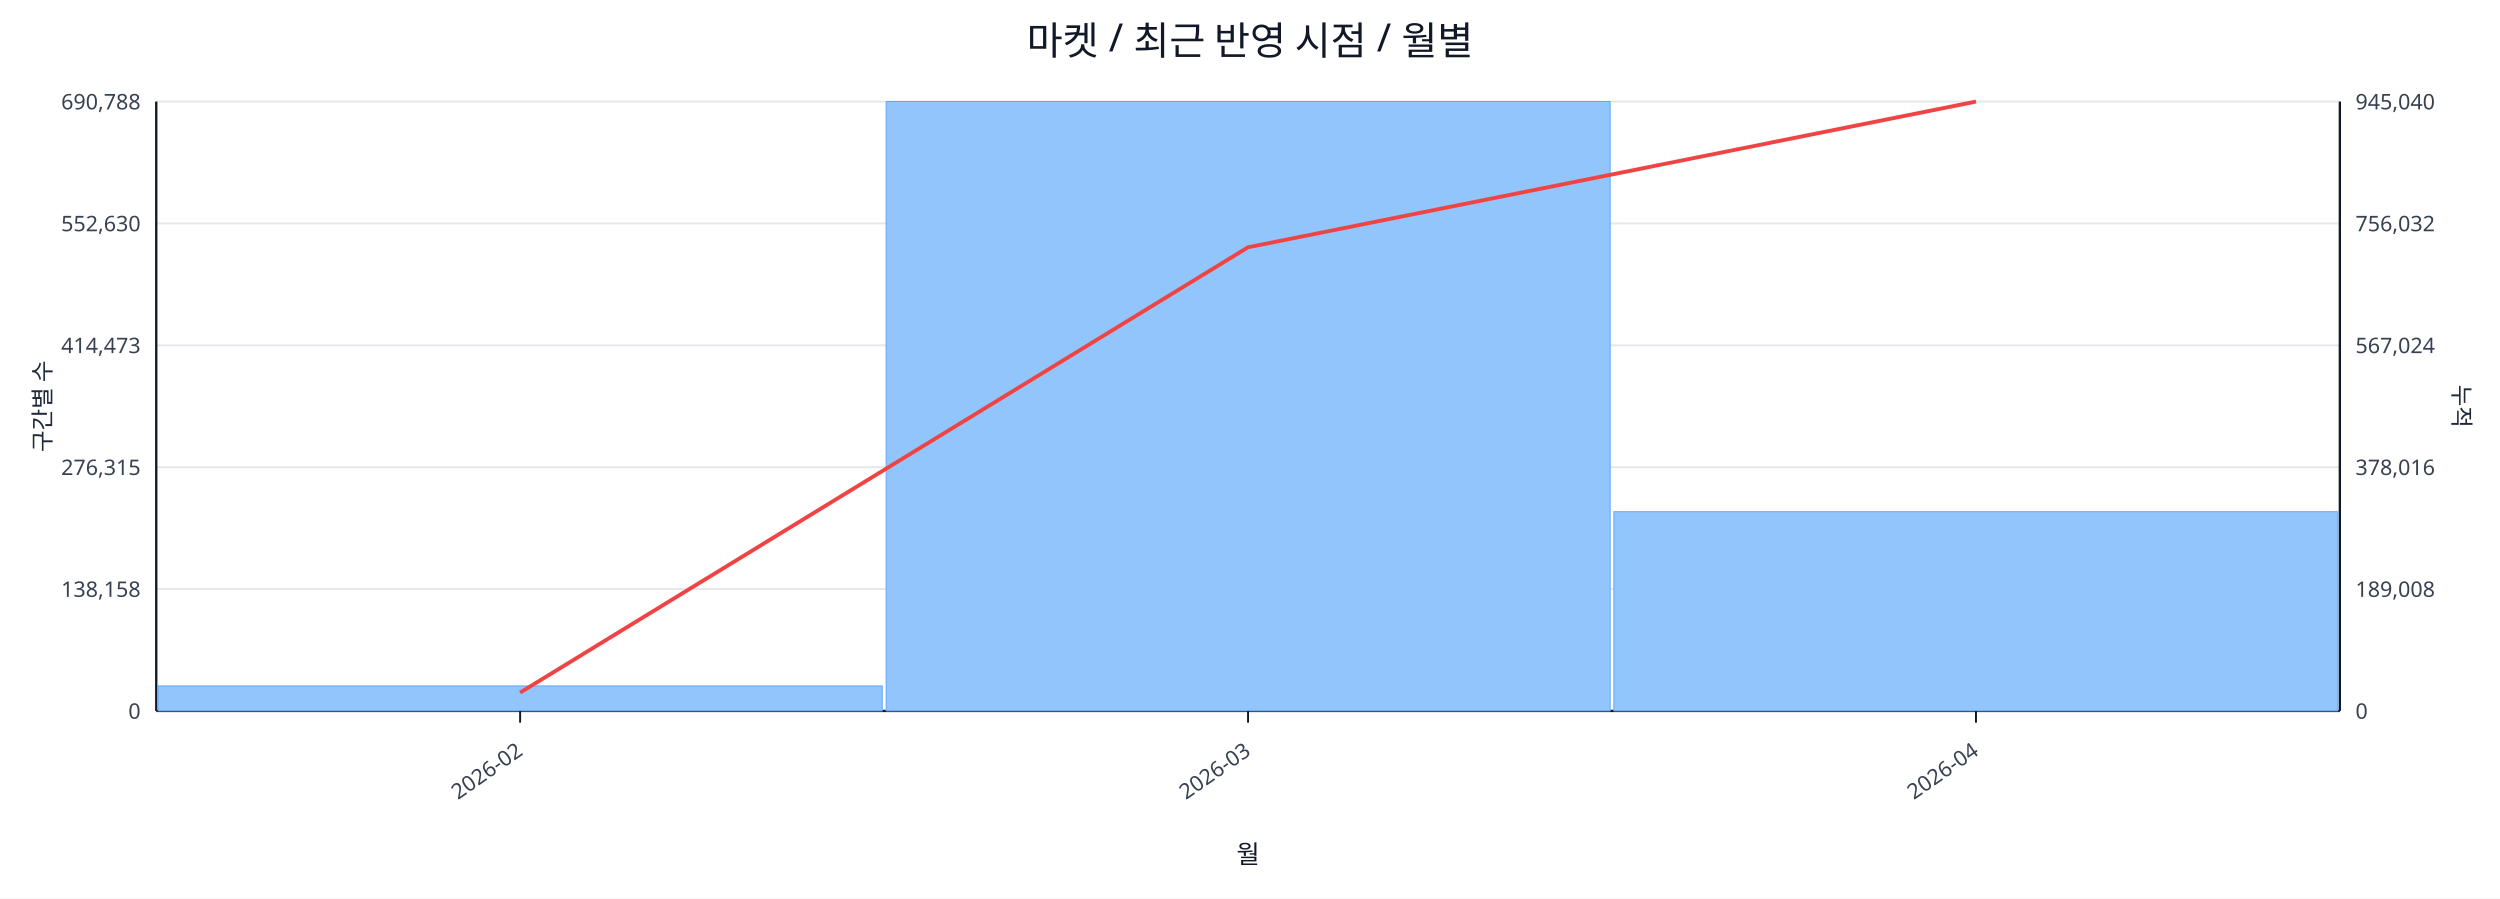
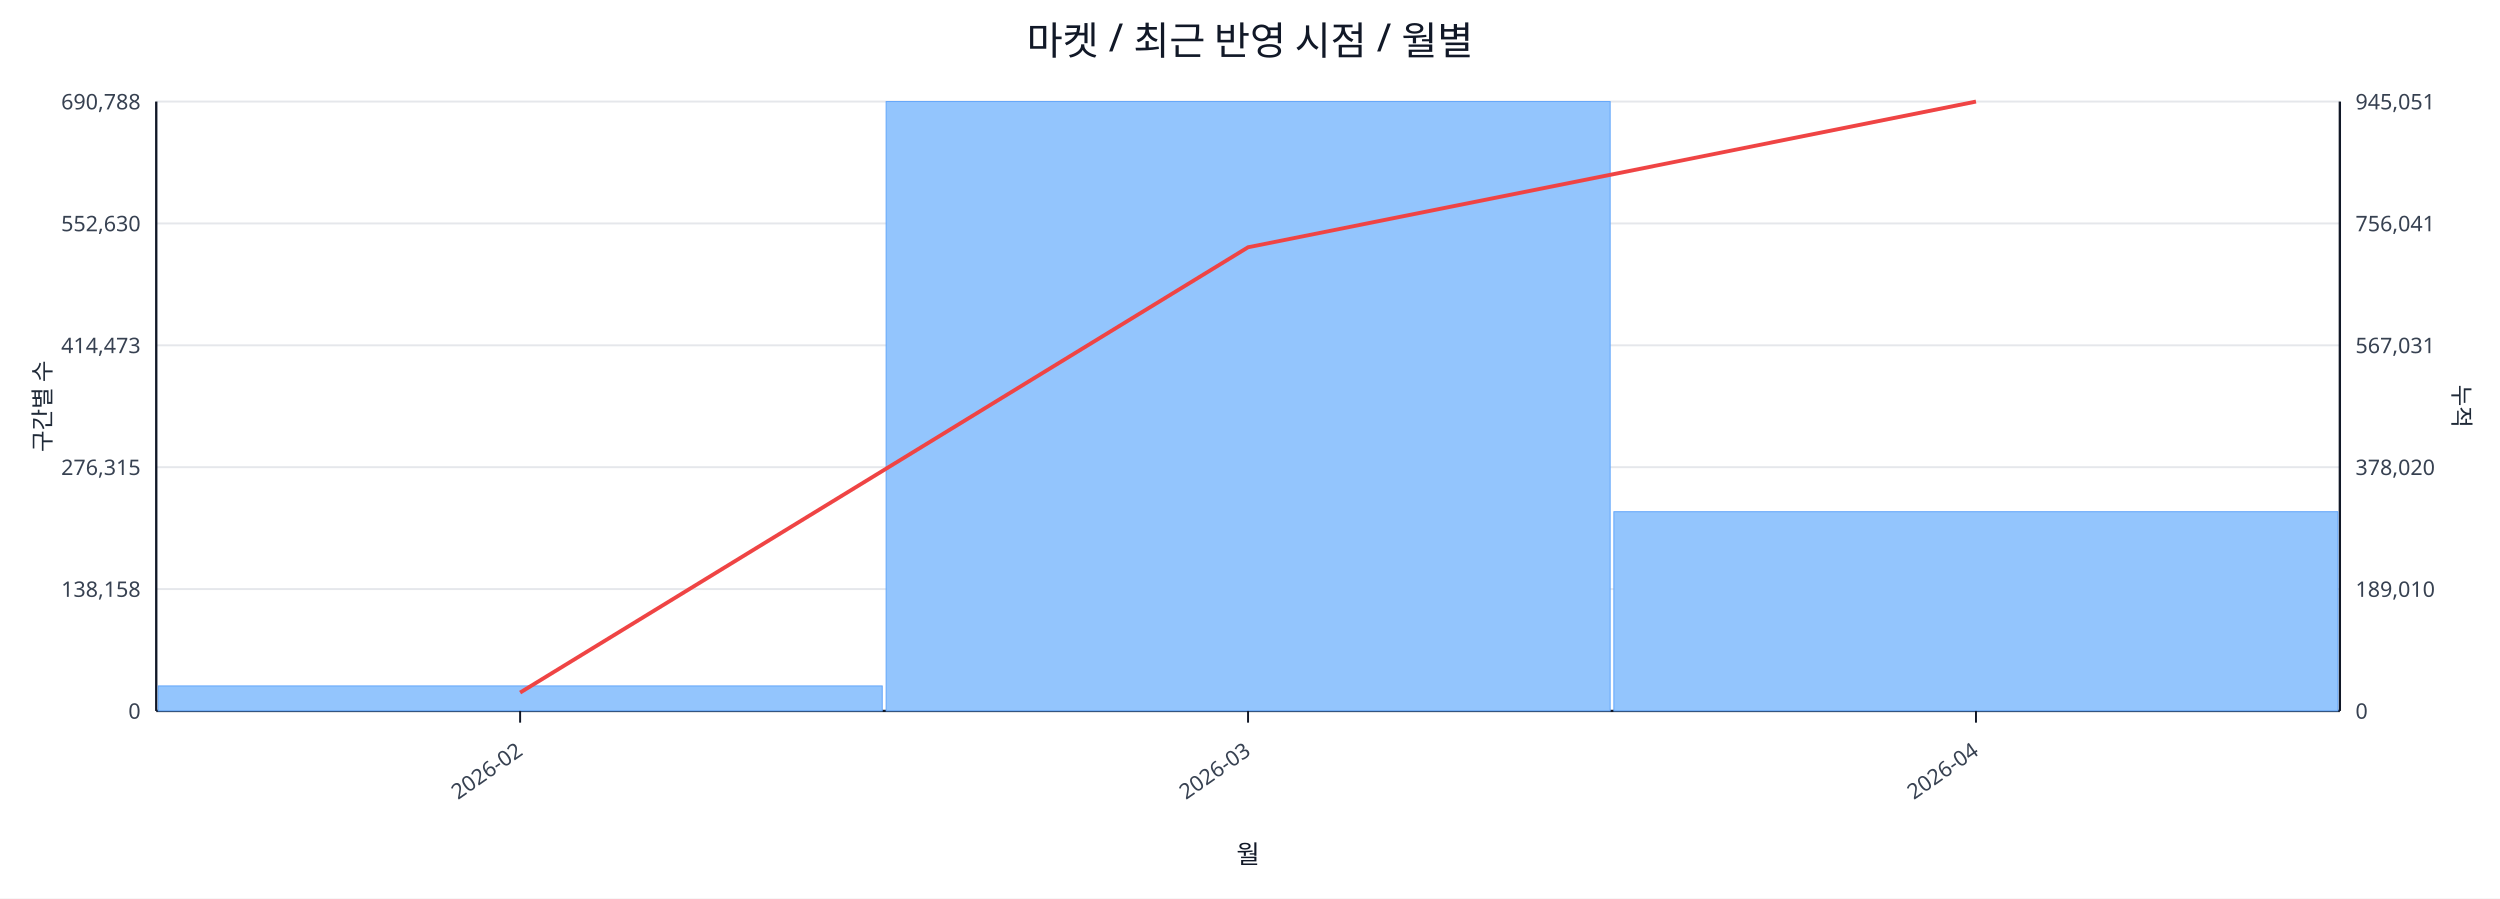
<svg xmlns="http://www.w3.org/2000/svg" width="1280" height="460" viewBox="0 0 1280 460">
  <rect x="0" y="0" width="100%" height="100%" fill="#ffffff" />
  <text x="640.0" y="28" font-size="20" text-anchor="middle" font-family="sans-serif" fill="#111827">마켓 / 최근 반영 시점 / 월별</text>
  <line x1="80.0" y1="52.0" x2="1198.0" y2="52.0" stroke="#e5e7eb" stroke-width="1" />
  <text x="72.0" y="56.0" font-size="11" text-anchor="end" font-family="sans-serif" fill="#374151">690,788</text>
-   <text x="1206.0" y="56.0" font-size="11" text-anchor="start" font-family="sans-serif" fill="#374151">945,040</text>
+   <text x="1206.0" y="56.0" font-size="11" text-anchor="start" font-family="sans-serif" fill="#374151">945,051</text>
  <line x1="80.0" y1="114.4" x2="1198.0" y2="114.4" stroke="#e5e7eb" stroke-width="1" />
  <text x="72.0" y="118.4" font-size="11" text-anchor="end" font-family="sans-serif" fill="#374151">552,630</text>
-   <text x="1206.0" y="118.4" font-size="11" text-anchor="start" font-family="sans-serif" fill="#374151">756,032</text>
+   <text x="1206.0" y="118.4" font-size="11" text-anchor="start" font-family="sans-serif" fill="#374151">756,041</text>
  <line x1="80.0" y1="176.8" x2="1198.0" y2="176.8" stroke="#e5e7eb" stroke-width="1" />
  <text x="72.0" y="180.8" font-size="11" text-anchor="end" font-family="sans-serif" fill="#374151">414,473</text>
-   <text x="1206.0" y="180.8" font-size="11" text-anchor="start" font-family="sans-serif" fill="#374151">567,024</text>
+   <text x="1206.0" y="180.8" font-size="11" text-anchor="start" font-family="sans-serif" fill="#374151">567,031</text>
  <line x1="80.0" y1="239.2" x2="1198.0" y2="239.2" stroke="#e5e7eb" stroke-width="1" />
  <text x="72.0" y="243.2" font-size="11" text-anchor="end" font-family="sans-serif" fill="#374151">276,315</text>
-   <text x="1206.0" y="243.2" font-size="11" text-anchor="start" font-family="sans-serif" fill="#374151">378,016</text>
+   <text x="1206.0" y="243.2" font-size="11" text-anchor="start" font-family="sans-serif" fill="#374151">378,020</text>
  <line x1="80.0" y1="301.6" x2="1198.0" y2="301.6" stroke="#e5e7eb" stroke-width="1" />
  <text x="72.0" y="305.6" font-size="11" text-anchor="end" font-family="sans-serif" fill="#374151">138,158</text>
-   <text x="1206.0" y="305.6" font-size="11" text-anchor="start" font-family="sans-serif" fill="#374151">189,008</text>
+   <text x="1206.0" y="305.6" font-size="11" text-anchor="start" font-family="sans-serif" fill="#374151">189,010</text>
  <line x1="80.0" y1="364.0" x2="1198.0" y2="364.0" stroke="#e5e7eb" stroke-width="1" />
  <text x="72.0" y="368.0" font-size="11" text-anchor="end" font-family="sans-serif" fill="#374151">0</text>
  <text x="1206.0" y="368.0" font-size="11" text-anchor="start" font-family="sans-serif" fill="#374151">0</text>
  <line x1="80.0" y1="364.0" x2="1198.0" y2="364.0" stroke="#111827" stroke-width="1.2" />
  <line x1="80.0" y1="52.0" x2="80.0" y2="364.0" stroke="#111827" stroke-width="1.2" />
  <line x1="1198.0" y1="52.0" x2="1198.0" y2="364.0" stroke="#111827" stroke-width="1.2" />
  <rect x="81.0" y="351.2" width="370.7" height="12.8" fill="#93c5fd" stroke="#60a5fa" stroke-width="0.5" />
  <rect x="453.7" y="52.0" width="370.7" height="312.0" fill="#93c5fd" stroke="#60a5fa" stroke-width="0.5" />
  <rect x="826.3" y="262.0" width="370.7" height="102.0" fill="#93c5fd" stroke="#60a5fa" stroke-width="0.5" />
  <polyline fill="none" stroke="#ef4444" stroke-width="2" points="266.3,354.6 639.0,126.6 1011.7,52.0" />
  <line x1="266.3" y1="364.0" x2="266.3" y2="370.0" stroke="#111827" stroke-width="1" />
  <text x="268.3" y="386.0" font-size="11" text-anchor="end" transform="rotate(-35 268.3 386.0)" font-family="sans-serif" fill="#374151">2026-02</text>
  <line x1="639.0" y1="364.0" x2="639.0" y2="370.0" stroke="#111827" stroke-width="1" />
  <text x="641.0" y="386.0" font-size="11" text-anchor="end" transform="rotate(-35 641.0 386.0)" font-family="sans-serif" fill="#374151">2026-03</text>
  <line x1="1011.7" y1="364.0" x2="1011.7" y2="370.0" stroke="#111827" stroke-width="1" />
  <text x="1013.7" y="386.0" font-size="11" text-anchor="end" transform="rotate(-35 1013.7 386.0)" font-family="sans-serif" fill="#374151">2026-04</text>
  <text x="26" y="208.0" font-size="12" transform="rotate(-90 26 208.0)" text-anchor="middle" font-family="sans-serif" fill="#1f2937">구간별 수</text>
  <text x="1256.0" y="208.0" font-size="12" transform="rotate(90 1256.0 208.0)" text-anchor="middle" font-family="sans-serif" fill="#1f2937">누적</text>
  <text x="639.0" y="442.0" font-size="13" text-anchor="middle" font-family="sans-serif" fill="#111827">월</text>
</svg>
